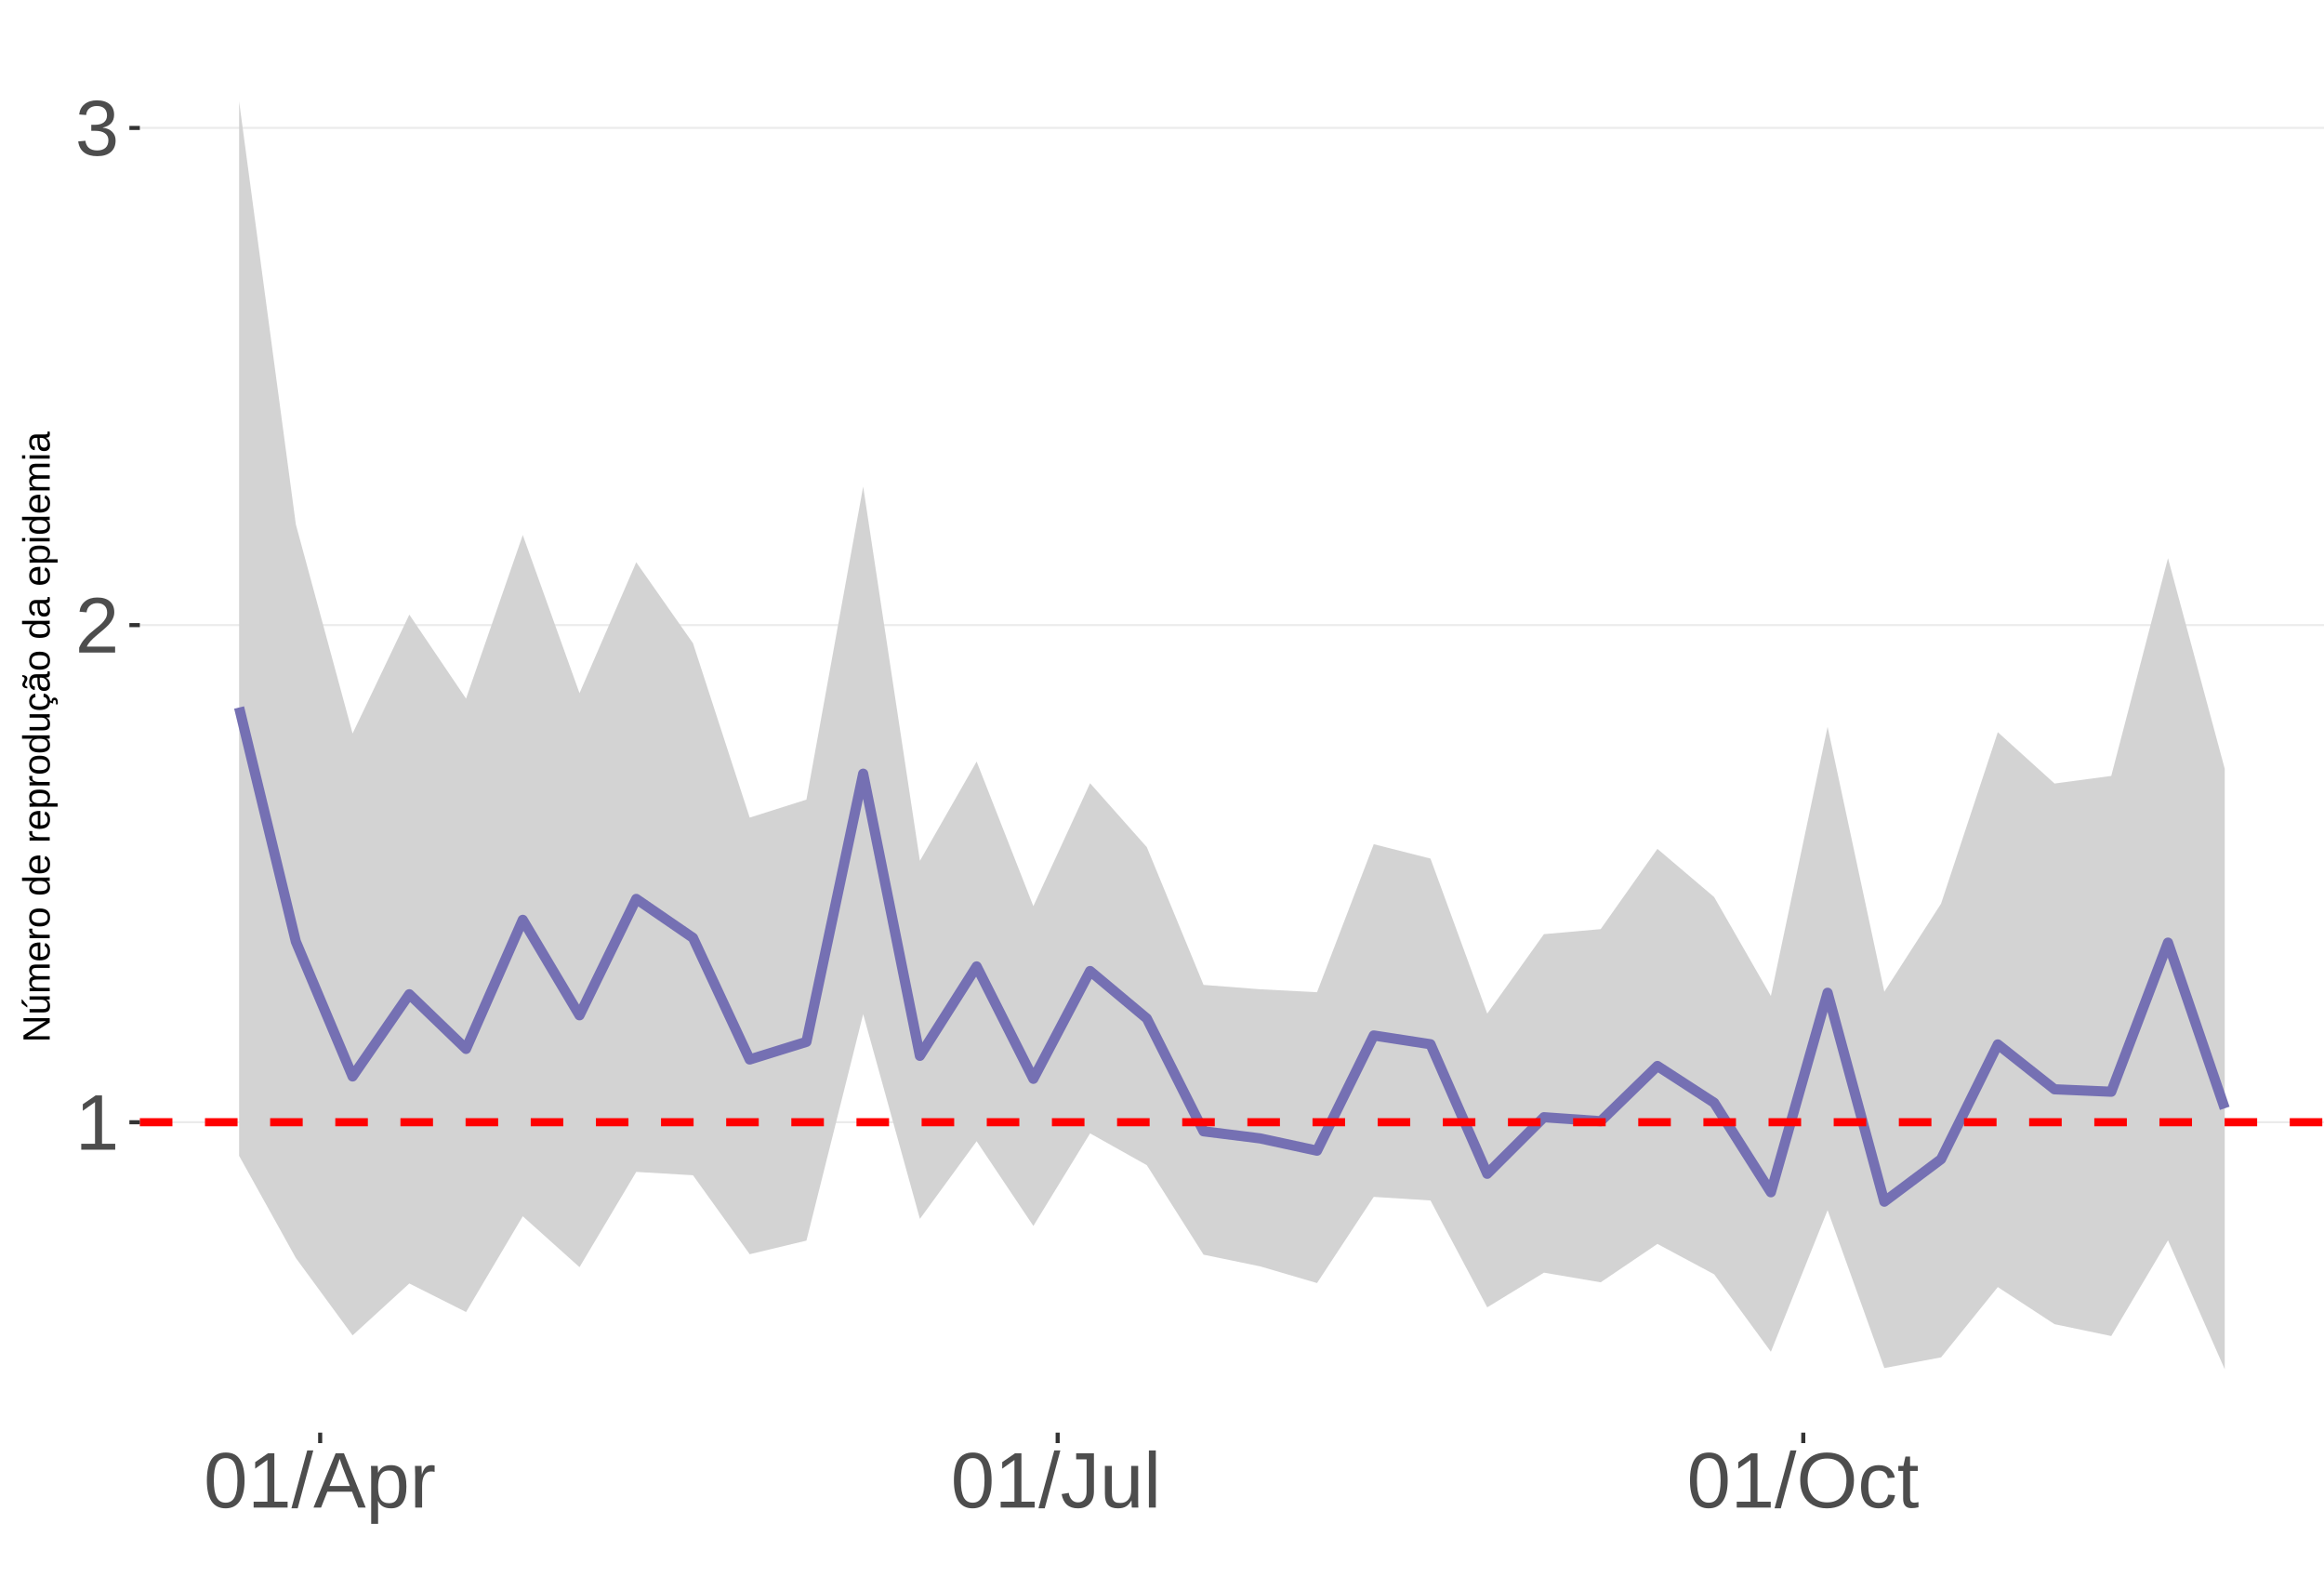
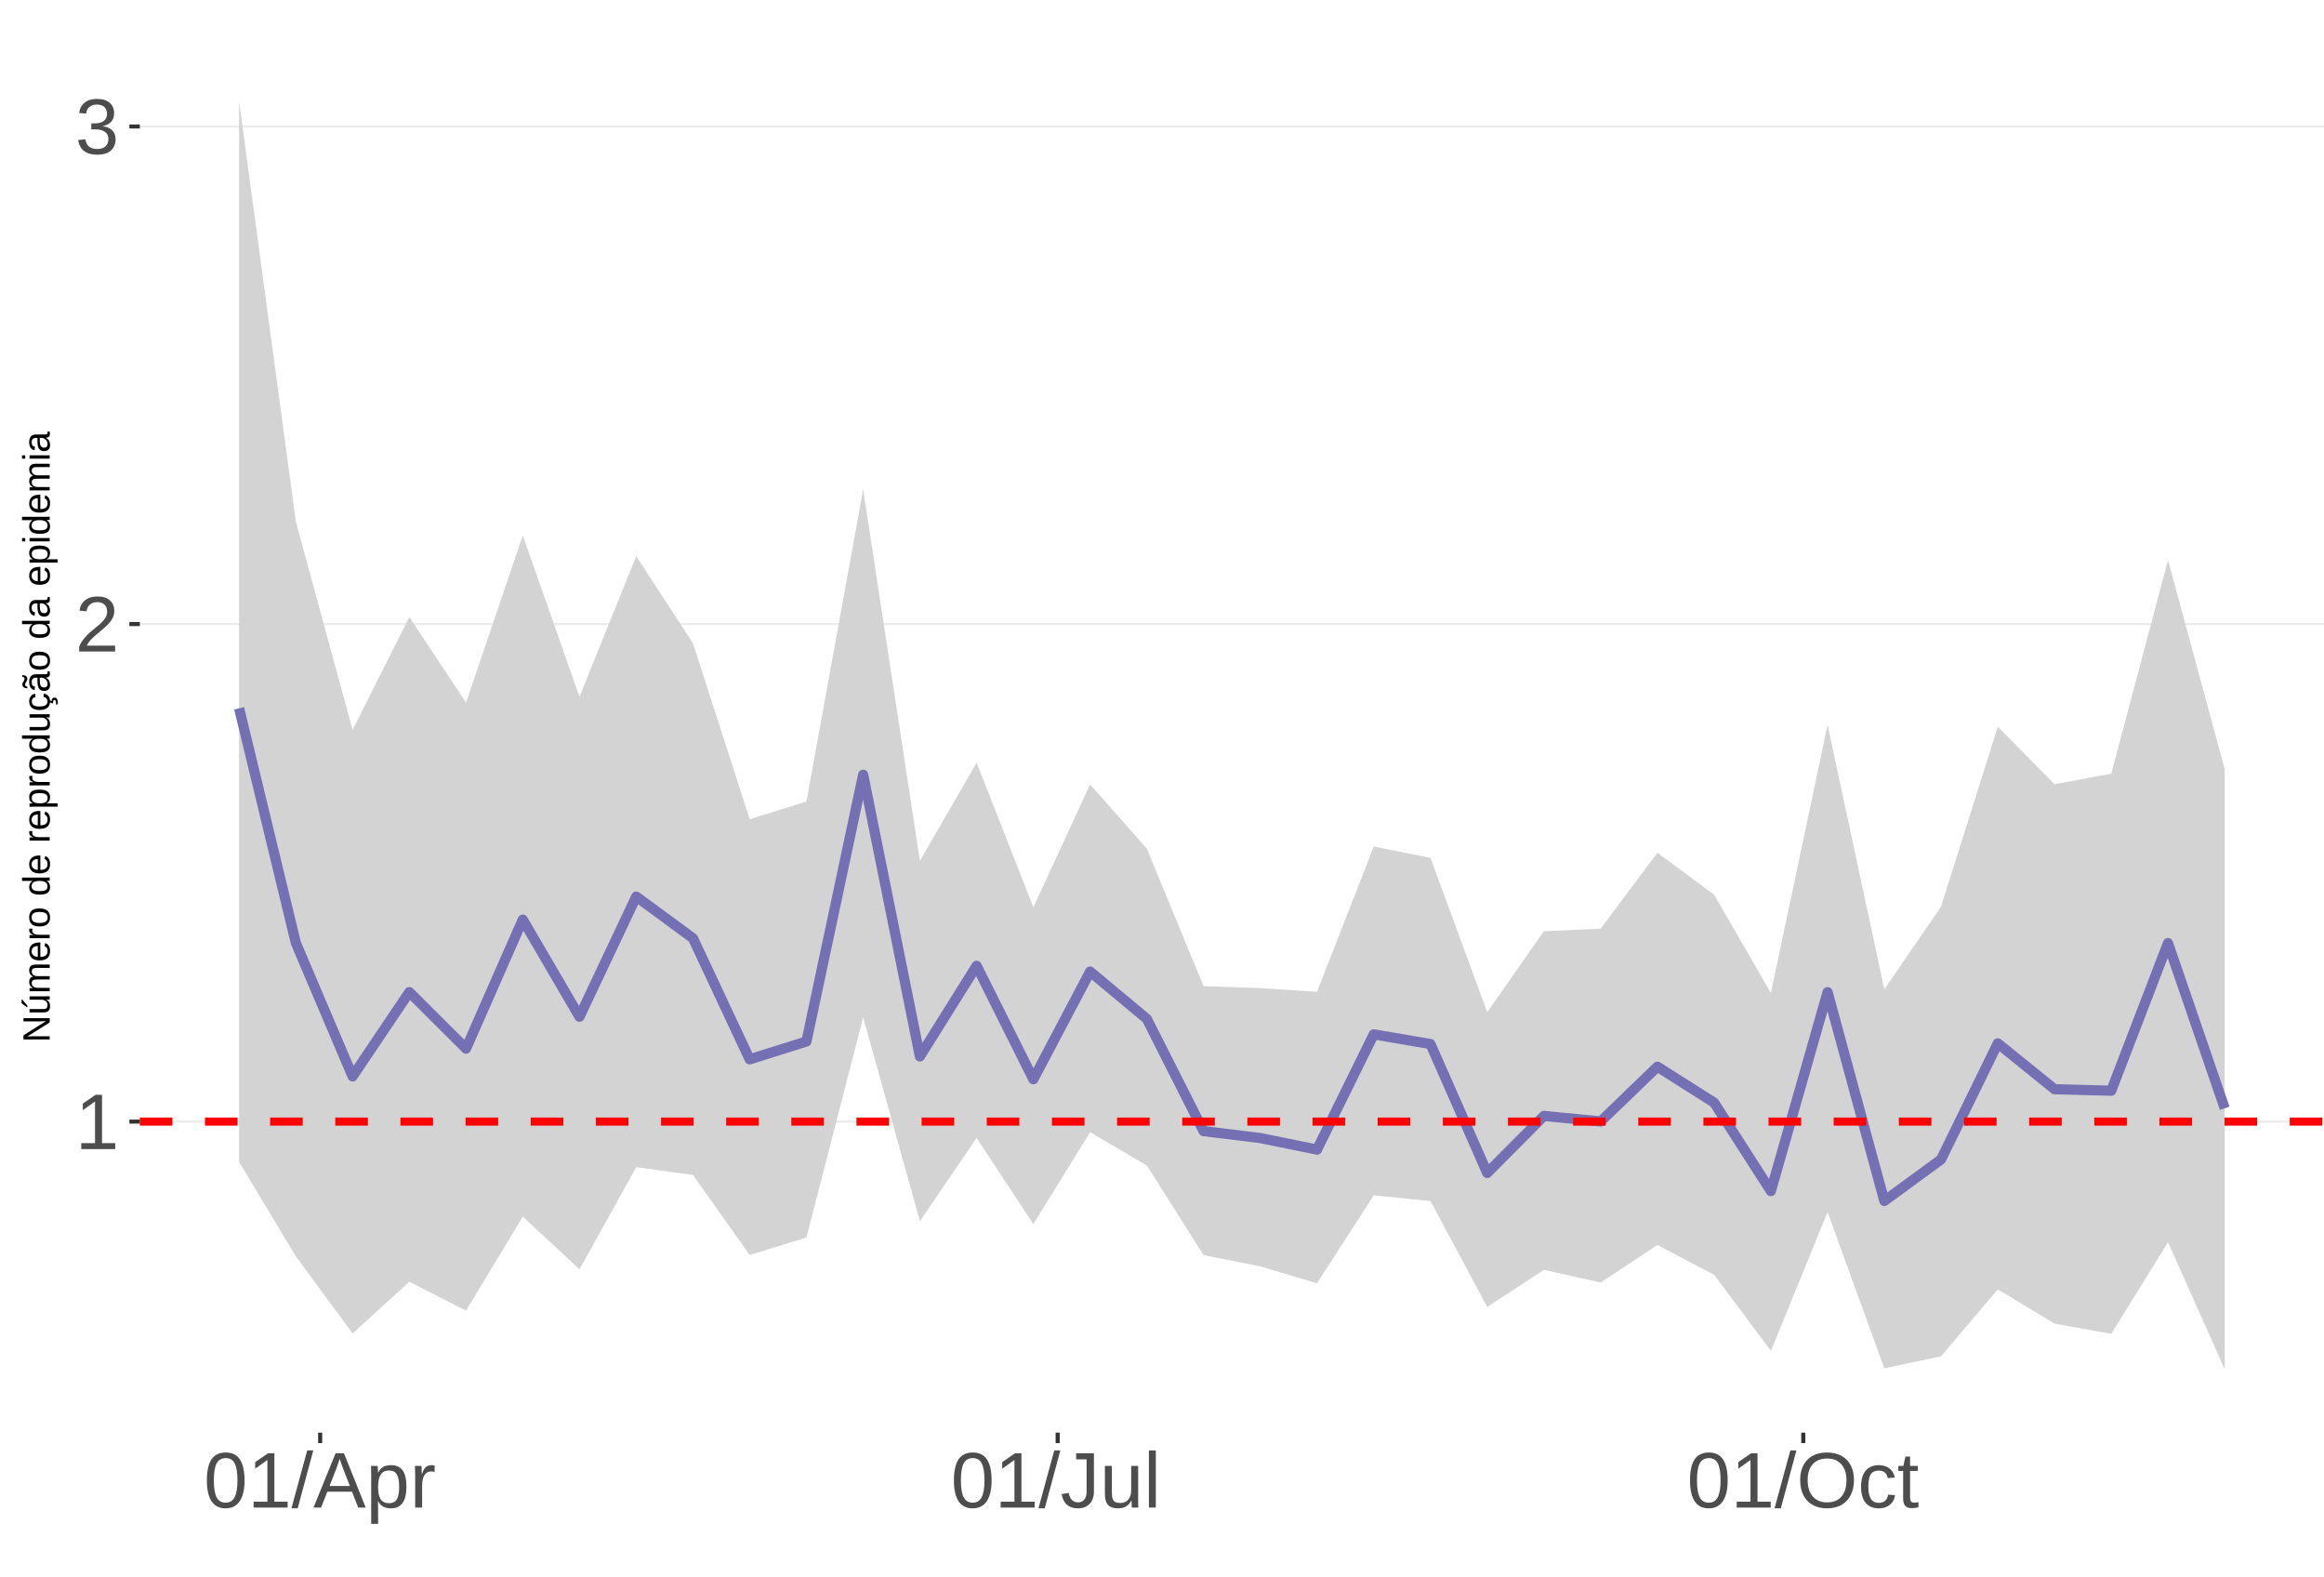
<svg xmlns="http://www.w3.org/2000/svg" xmlns:xlink="http://www.w3.org/1999/xlink" width="609pt" height="413pt" viewBox="0 0 609 413" version="1.1">
  <defs>
    <g>
      <symbol overflow="visible" id="glyph0-0">
        <path style="stroke:none;" d="M 2.062 -14.219 L 13.422 -14.219 L 13.422 0 L 2.062 0 Z M 2.828 -13.438 L 2.828 -0.766 L 12.641 -0.766 L 12.641 -13.438 Z M 2.828 -13.438 " />
      </symbol>
      <symbol overflow="visible" id="glyph0-1">
        <path style="stroke:none;" d="M 1.578 0 L 1.578 -1.547 L 5.188 -1.547 L 5.188 -12.469 L 1.984 -10.188 L 1.984 -11.906 L 5.344 -14.219 L 7.016 -14.219 L 7.016 -1.547 L 10.484 -1.547 L 10.484 0 Z M 1.578 0 " />
      </symbol>
      <symbol overflow="visible" id="glyph0-2">
        <path style="stroke:none;" d="M 1.031 0 L 1.031 -1.281 C 1.375 -2.07 1.789 -2.766 2.281 -3.359 C 2.781 -3.961 3.301 -4.508 3.844 -5 C 4.395 -5.488 4.938 -5.941 5.469 -6.359 C 6.008 -6.773 6.492 -7.191 6.922 -7.609 C 7.348 -8.023 7.691 -8.461 7.953 -8.922 C 8.223 -9.379 8.359 -9.895 8.359 -10.469 C 8.359 -11.25 8.129 -11.852 7.672 -12.281 C 7.211 -12.719 6.578 -12.938 5.766 -12.938 C 4.992 -12.938 4.359 -12.723 3.859 -12.297 C 3.359 -11.879 3.062 -11.289 2.969 -10.531 L 1.125 -10.703 C 1.258 -11.836 1.738 -12.738 2.562 -13.406 C 3.395 -14.082 4.461 -14.422 5.766 -14.422 C 7.203 -14.422 8.305 -14.082 9.078 -13.406 C 9.848 -12.727 10.234 -11.77 10.234 -10.531 C 10.234 -9.977 10.102 -9.426 9.844 -8.875 C 9.594 -8.332 9.219 -7.789 8.719 -7.25 C 8.227 -6.707 7.281 -5.863 5.875 -4.719 C 5.094 -4.082 4.473 -3.508 4.016 -3 C 3.566 -2.5 3.238 -2.016 3.031 -1.547 L 10.453 -1.547 L 10.453 0 Z M 1.031 0 " />
      </symbol>
      <symbol overflow="visible" id="glyph0-3">
        <path style="stroke:none;" d="M 10.578 -3.922 C 10.578 -2.609 10.16 -1.594 9.328 -0.875 C 8.492 -0.156 7.305 0.203 5.766 0.203 C 4.316 0.203 3.164 -0.117 2.312 -0.766 C 1.457 -1.422 0.945 -2.383 0.781 -3.656 L 2.656 -3.828 C 2.906 -2.141 3.941 -1.297 5.766 -1.297 C 6.672 -1.297 7.383 -1.52 7.906 -1.969 C 8.426 -2.426 8.688 -3.098 8.688 -3.984 C 8.688 -4.754 8.391 -5.352 7.797 -5.781 C 7.203 -6.219 6.344 -6.438 5.219 -6.438 L 4.203 -6.438 L 4.203 -8.016 L 5.188 -8.016 C 6.176 -8.016 6.945 -8.227 7.5 -8.656 C 8.051 -9.094 8.328 -9.695 8.328 -10.469 C 8.328 -11.227 8.102 -11.828 7.656 -12.266 C 7.207 -12.711 6.539 -12.938 5.656 -12.938 C 4.852 -12.938 4.203 -12.727 3.703 -12.312 C 3.211 -11.906 2.93 -11.328 2.859 -10.578 L 1.031 -10.719 C 1.164 -11.883 1.645 -12.789 2.469 -13.438 C 3.301 -14.094 4.367 -14.422 5.672 -14.422 C 7.098 -14.422 8.207 -14.086 9 -13.422 C 9.789 -12.766 10.188 -11.844 10.188 -10.656 C 10.188 -9.75 9.93 -9.008 9.422 -8.438 C 8.91 -7.875 8.176 -7.492 7.219 -7.297 L 7.219 -7.25 C 8.281 -7.133 9.102 -6.773 9.688 -6.172 C 10.281 -5.578 10.578 -4.828 10.578 -3.922 Z M 10.578 -3.922 " />
      </symbol>
      <symbol overflow="visible" id="glyph0-4">
        <path style="stroke:none;" d="M 10.688 -7.109 C 10.688 -4.734 10.266 -2.922 9.422 -1.672 C 8.586 -0.422 7.352 0.203 5.719 0.203 C 4.082 0.203 2.852 -0.414 2.031 -1.656 C 1.219 -2.906 0.812 -4.723 0.812 -7.109 C 0.812 -9.547 1.207 -11.375 2 -12.594 C 2.801 -13.812 4.062 -14.422 5.781 -14.422 C 7.457 -14.422 8.691 -13.805 9.484 -12.578 C 10.285 -11.348 10.688 -9.523 10.688 -7.109 Z M 8.828 -7.109 C 8.828 -9.16 8.586 -10.645 8.109 -11.562 C 7.641 -12.488 6.863 -12.953 5.781 -12.953 C 4.664 -12.953 3.863 -12.5 3.375 -11.594 C 2.883 -10.688 2.641 -9.191 2.641 -7.109 C 2.641 -5.086 2.883 -3.609 3.375 -2.672 C 3.875 -1.742 4.66 -1.281 5.734 -1.281 C 6.805 -1.281 7.586 -1.754 8.078 -2.703 C 8.578 -3.66 8.828 -5.129 8.828 -7.109 Z M 8.828 -7.109 " />
      </symbol>
      <symbol overflow="visible" id="glyph0-5">
        <path style="stroke:none;" d="M 0 0.203 L 4.141 -14.969 L 5.734 -14.969 L 1.641 0.203 Z M 0 0.203 " />
      </symbol>
      <symbol overflow="visible" id="glyph0-6">
        <path style="stroke:none;" d="M 11.766 0 L 10.141 -4.156 L 3.672 -4.156 L 2.031 0 L 0.047 0 L 5.844 -14.219 L 8.031 -14.219 L 13.734 0 Z M 6.906 -12.766 L 6.812 -12.469 C 6.645 -11.914 6.398 -11.203 6.078 -10.328 L 4.25 -5.656 L 9.578 -5.656 L 7.75 -10.344 C 7.562 -10.812 7.375 -11.336 7.188 -11.922 Z M 6.906 -12.766 " />
      </symbol>
      <symbol overflow="visible" id="glyph0-7">
        <path style="stroke:none;" d="M 10.625 -5.5 C 10.625 -1.695 9.285 0.203 6.609 0.203 C 4.922 0.203 3.789 -0.426 3.219 -1.688 L 3.172 -1.688 C 3.191 -1.633 3.203 -1.066 3.203 0.016 L 3.203 4.281 L 1.391 4.281 L 1.391 -8.688 C 1.391 -9.812 1.367 -10.551 1.328 -10.906 L 3.094 -10.906 C 3.094 -10.883 3.098 -10.789 3.109 -10.625 C 3.129 -10.457 3.145 -10.203 3.156 -9.859 C 3.176 -9.516 3.188 -9.281 3.188 -9.156 L 3.234 -9.156 C 3.555 -9.832 3.984 -10.328 4.516 -10.641 C 5.047 -10.953 5.742 -11.109 6.609 -11.109 C 7.953 -11.109 8.957 -10.656 9.625 -9.75 C 10.289 -8.852 10.625 -7.438 10.625 -5.5 Z M 8.719 -5.469 C 8.719 -6.988 8.508 -8.07 8.094 -8.719 C 7.688 -9.375 7.035 -9.703 6.141 -9.703 C 5.422 -9.703 4.859 -9.551 4.453 -9.25 C 4.047 -8.945 3.734 -8.473 3.516 -7.828 C 3.305 -7.191 3.203 -6.359 3.203 -5.328 C 3.203 -3.891 3.43 -2.832 3.891 -2.156 C 4.348 -1.477 5.094 -1.141 6.125 -1.141 C 7.02 -1.141 7.676 -1.469 8.094 -2.125 C 8.508 -2.789 8.719 -3.906 8.719 -5.469 Z M 8.719 -5.469 " />
      </symbol>
      <symbol overflow="visible" id="glyph0-8">
        <path style="stroke:none;" d="M 1.438 0 L 1.438 -8.375 C 1.438 -9.133 1.414 -9.977 1.375 -10.906 L 3.094 -10.906 C 3.145 -9.676 3.172 -8.938 3.172 -8.688 L 3.203 -8.688 C 3.492 -9.625 3.828 -10.258 4.203 -10.594 C 4.578 -10.938 5.109 -11.109 5.797 -11.109 C 6.035 -11.109 6.281 -11.078 6.531 -11.016 L 6.531 -9.344 C 6.289 -9.414 5.969 -9.453 5.562 -9.453 C 4.812 -9.453 4.238 -9.125 3.844 -8.469 C 3.445 -7.82 3.25 -6.895 3.25 -5.688 L 3.25 0 Z M 1.438 0 " />
      </symbol>
      <symbol overflow="visible" id="glyph0-9">
        <path style="stroke:none;" d="M 4.609 0.203 C 2.203 0.203 0.773 -1.039 0.328 -3.531 L 2.203 -3.844 C 2.328 -3.062 2.598 -2.453 3.016 -2.016 C 3.441 -1.578 3.977 -1.359 4.625 -1.359 C 5.32 -1.359 5.867 -1.598 6.266 -2.078 C 6.672 -2.555 6.875 -3.266 6.875 -4.203 L 6.875 -12.641 L 4.141 -12.641 L 4.141 -14.219 L 8.797 -14.219 L 8.797 -4.234 C 8.797 -2.859 8.422 -1.773 7.672 -0.984 C 6.93 -0.191 5.91 0.203 4.609 0.203 Z M 4.609 0.203 " />
      </symbol>
      <symbol overflow="visible" id="glyph0-10">
        <path style="stroke:none;" d="M 3.172 -10.906 L 3.172 -4 C 3.172 -3.281 3.238 -2.719 3.375 -2.312 C 3.52 -1.914 3.742 -1.629 4.047 -1.453 C 4.359 -1.285 4.816 -1.203 5.422 -1.203 C 6.297 -1.203 6.984 -1.5 7.484 -2.094 C 7.984 -2.695 8.234 -3.531 8.234 -4.594 L 8.234 -10.906 L 10.062 -10.906 L 10.062 -2.328 C 10.062 -1.055 10.078 -0.281 10.109 0 L 8.406 0 C 8.395 -0.031 8.383 -0.117 8.375 -0.266 C 8.375 -0.422 8.367 -0.594 8.359 -0.781 C 8.348 -0.969 8.336 -1.328 8.328 -1.859 L 8.297 -1.859 C 7.879 -1.109 7.395 -0.578 6.844 -0.266 C 6.289 0.047 5.609 0.203 4.797 0.203 C 3.598 0.203 2.723 -0.094 2.172 -0.688 C 1.617 -1.281 1.344 -2.266 1.344 -3.641 L 1.344 -10.906 Z M 3.172 -10.906 " />
      </symbol>
      <symbol overflow="visible" id="glyph0-11">
        <path style="stroke:none;" d="M 1.391 0 L 1.391 -14.969 L 3.203 -14.969 L 3.203 0 Z M 1.391 0 " />
      </symbol>
      <symbol overflow="visible" id="glyph0-12">
        <path style="stroke:none;" d="M 15.078 -7.172 C 15.078 -5.68 14.789 -4.379 14.219 -3.266 C 13.656 -2.148 12.844 -1.289 11.781 -0.688 C 10.719 -0.094 9.461 0.203 8.016 0.203 C 6.555 0.203 5.297 -0.094 4.234 -0.688 C 3.18 -1.281 2.375 -2.133 1.812 -3.25 C 1.258 -4.375 0.984 -5.68 0.984 -7.172 C 0.984 -9.441 1.602 -11.219 2.844 -12.5 C 4.082 -13.781 5.812 -14.422 8.031 -14.422 C 9.477 -14.422 10.734 -14.133 11.797 -13.562 C 12.859 -12.988 13.672 -12.148 14.234 -11.047 C 14.797 -9.953 15.078 -8.66 15.078 -7.172 Z M 13.109 -7.172 C 13.109 -8.941 12.664 -10.328 11.781 -11.328 C 10.895 -12.336 9.645 -12.844 8.031 -12.844 C 6.406 -12.844 5.148 -12.344 4.266 -11.344 C 3.379 -10.352 2.938 -8.961 2.938 -7.172 C 2.938 -5.391 3.383 -3.973 4.281 -2.922 C 5.176 -1.879 6.422 -1.359 8.016 -1.359 C 9.66 -1.359 10.922 -1.863 11.797 -2.875 C 12.672 -3.883 13.109 -5.316 13.109 -7.172 Z M 13.109 -7.172 " />
      </symbol>
      <symbol overflow="visible" id="glyph0-13">
        <path style="stroke:none;" d="M 2.781 -5.5 C 2.781 -4.051 3.004 -2.977 3.453 -2.281 C 3.91 -1.582 4.602 -1.234 5.531 -1.234 C 6.176 -1.234 6.711 -1.406 7.141 -1.75 C 7.578 -2.102 7.848 -2.645 7.953 -3.375 L 9.781 -3.25 C 9.645 -2.195 9.195 -1.359 8.438 -0.734 C 7.688 -0.109 6.734 0.203 5.578 0.203 C 4.047 0.203 2.879 -0.273 2.078 -1.234 C 1.273 -2.203 0.875 -3.613 0.875 -5.469 C 0.875 -7.301 1.273 -8.695 2.078 -9.656 C 2.891 -10.625 4.051 -11.109 5.562 -11.109 C 6.676 -11.109 7.598 -10.816 8.328 -10.234 C 9.066 -9.66 9.531 -8.867 9.719 -7.859 L 7.859 -7.719 C 7.766 -8.32 7.523 -8.801 7.141 -9.156 C 6.754 -9.508 6.207 -9.688 5.5 -9.688 C 4.539 -9.688 3.848 -9.367 3.422 -8.734 C 2.992 -8.098 2.781 -7.02 2.781 -5.5 Z M 2.781 -5.5 " />
      </symbol>
      <symbol overflow="visible" id="glyph0-14">
        <path style="stroke:none;" d="M 5.594 -0.078 C 4.988 0.078 4.375 0.156 3.75 0.156 C 2.301 0.156 1.578 -0.664 1.578 -2.312 L 1.578 -9.594 L 0.312 -9.594 L 0.312 -10.906 L 1.641 -10.906 L 2.172 -13.359 L 3.391 -13.359 L 3.391 -10.906 L 5.406 -10.906 L 5.406 -9.594 L 3.391 -9.594 L 3.391 -2.703 C 3.391 -2.18 3.473 -1.812 3.641 -1.594 C 3.816 -1.383 4.113 -1.281 4.531 -1.281 C 4.781 -1.281 5.133 -1.328 5.594 -1.422 Z M 5.594 -0.078 " />
      </symbol>
      <symbol overflow="visible" id="glyph1-0">
        <path style="stroke:none;" d="M -6.875 -1 L -6.875 -6.5 L 0 -6.5 L 0 -1 Z M -6.516 -1.375 L -0.375 -1.375 L -0.375 -6.125 L -6.516 -6.125 Z M -6.516 -1.375 " />
      </symbol>
      <symbol overflow="visible" id="glyph1-1">
        <path style="stroke:none;" d="M 0 -5.281 L -5.859 -1.609 L -5.391 -1.625 L -4.578 -1.656 L 0 -1.656 L 0 -0.828 L -6.875 -0.828 L -6.875 -1.906 L -0.984 -5.625 C -1.617 -5.582 -2.082 -5.562 -2.375 -5.562 L -6.875 -5.562 L -6.875 -6.406 L 0 -6.406 Z M 0 -5.281 " />
      </symbol>
      <symbol overflow="visible" id="glyph1-2">
        <path style="stroke:none;" d="M -5.281 -1.562 L -1.938 -1.562 C -1.582 -1.562 -1.305 -1.594 -1.109 -1.656 C -0.922 -1.727 -0.785 -1.836 -0.703 -1.984 C -0.617 -2.141 -0.578 -2.363 -0.578 -2.656 C -0.578 -3.07 -0.723 -3.398 -1.016 -3.641 C -1.305 -3.891 -1.707 -4.016 -2.219 -4.016 L -5.281 -4.016 L -5.281 -4.906 L -1.125 -4.906 C -0.508 -4.906 -0.133 -4.91 0 -4.922 L 0 -4.094 C -0.02 -4.094 -0.062 -4.086 -0.125 -4.078 C -0.195 -4.078 -0.281 -4.07 -0.375 -4.062 C -0.469 -4.062 -0.645 -4.062 -0.906 -4.062 L -0.906 -4.047 C -0.539 -3.848 -0.281 -3.613 -0.125 -3.344 C 0.02 -3.082 0.094 -2.754 0.094 -2.359 C 0.094 -1.773 -0.047 -1.348 -0.328 -1.078 C -0.617 -0.816 -1.098 -0.688 -1.766 -0.688 L -5.281 -0.688 Z M -5.859 -2.031 L -5.969 -2.031 L -7.359 -3.078 L -7.359 -4.094 L -7.219 -4.094 L -5.859 -2.484 Z M -5.859 -2.031 " />
      </symbol>
      <symbol overflow="visible" id="glyph1-3">
        <path style="stroke:none;" d="M 0 -3.75 L -3.344 -3.75 C -3.852 -3.75 -4.207 -3.676 -4.406 -3.531 C -4.602 -3.395 -4.703 -3.145 -4.703 -2.781 C -4.703 -2.406 -4.555 -2.109 -4.266 -1.891 C -3.984 -1.672 -3.582 -1.562 -3.062 -1.562 L 0 -1.562 L 0 -0.688 L -4.156 -0.688 C -4.77 -0.688 -5.145 -0.68 -5.281 -0.672 L -5.281 -1.5 C -5.27 -1.5 -5.227 -1.5 -5.156 -1.5 C -5.082 -1.508 -5 -1.516 -4.906 -1.516 C -4.812 -1.523 -4.633 -1.531 -4.375 -1.531 L -4.375 -1.547 C -4.75 -1.734 -5.008 -1.945 -5.156 -2.188 C -5.301 -2.438 -5.375 -2.738 -5.375 -3.094 C -5.375 -3.488 -5.297 -3.801 -5.141 -4.031 C -4.984 -4.27 -4.727 -4.438 -4.375 -4.531 L -4.375 -4.547 C -4.727 -4.723 -4.984 -4.941 -5.141 -5.203 C -5.297 -5.461 -5.375 -5.773 -5.375 -6.141 C -5.375 -6.672 -5.227 -7.055 -4.938 -7.297 C -4.656 -7.547 -4.18 -7.672 -3.516 -7.672 L 0 -7.672 L 0 -6.797 L -3.344 -6.797 C -3.852 -6.797 -4.207 -6.723 -4.406 -6.578 C -4.602 -6.441 -4.703 -6.191 -4.703 -5.828 C -4.703 -5.453 -4.555 -5.156 -4.266 -4.938 C -3.984 -4.727 -3.582 -4.625 -3.062 -4.625 L 0 -4.625 Z M 0 -3.75 " />
      </symbol>
      <symbol overflow="visible" id="glyph1-4">
        <path style="stroke:none;" d="M -2.453 -1.344 C -1.848 -1.344 -1.379 -1.469 -1.047 -1.719 C -0.723 -1.969 -0.562 -2.336 -0.562 -2.828 C -0.562 -3.203 -0.633 -3.504 -0.781 -3.734 C -0.938 -3.961 -1.133 -4.117 -1.375 -4.203 L -1.156 -4.969 C -0.32 -4.656 0.094 -3.941 0.094 -2.828 C 0.094 -2.047 -0.133 -1.445 -0.594 -1.031 C -1.062 -0.625 -1.754 -0.422 -2.672 -0.422 C -3.547 -0.422 -4.211 -0.625 -4.672 -1.031 C -5.141 -1.445 -5.375 -2.031 -5.375 -2.781 C -5.375 -4.344 -4.441 -5.125 -2.578 -5.125 L -2.453 -5.125 Z M -3.125 -4.203 C -3.688 -4.16 -4.094 -4.02 -4.344 -3.781 C -4.602 -3.551 -4.734 -3.219 -4.734 -2.781 C -4.734 -2.352 -4.586 -2.016 -4.297 -1.766 C -4.016 -1.516 -3.625 -1.379 -3.125 -1.359 Z M -3.125 -4.203 " />
      </symbol>
      <symbol overflow="visible" id="glyph1-5">
        <path style="stroke:none;" d="M 0 -0.688 L -4.047 -0.688 C -4.422 -0.688 -4.832 -0.68 -5.281 -0.672 L -5.281 -1.5 C -4.688 -1.52 -4.328 -1.531 -4.203 -1.531 L -4.203 -1.547 C -4.66 -1.691 -4.969 -1.852 -5.125 -2.031 C -5.289 -2.219 -5.375 -2.477 -5.375 -2.812 C -5.375 -2.926 -5.359 -3.047 -5.328 -3.172 L -4.531 -3.172 C -4.562 -3.047 -4.578 -2.891 -4.578 -2.703 C -4.578 -2.336 -4.422 -2.055 -4.109 -1.859 C -3.797 -1.672 -3.344 -1.578 -2.75 -1.578 L 0 -1.578 Z M 0 -0.688 " />
      </symbol>
      <symbol overflow="visible" id="glyph1-6">
        <path style="stroke:none;" d="M -2.641 -5.141 C -1.723 -5.141 -1.035 -4.938 -0.578 -4.531 C -0.129 -4.125 0.094 -3.535 0.094 -2.766 C 0.094 -1.992 -0.141 -1.41 -0.609 -1.016 C -1.078 -0.617 -1.754 -0.422 -2.641 -0.422 C -4.461 -0.422 -5.375 -1.207 -5.375 -2.781 C -5.375 -3.594 -5.148 -4.188 -4.703 -4.562 C -4.266 -4.945 -3.578 -5.141 -2.641 -5.141 Z M -2.641 -4.219 C -3.367 -4.219 -3.898 -4.109 -4.234 -3.891 C -4.566 -3.672 -4.734 -3.305 -4.734 -2.797 C -4.734 -2.285 -4.562 -1.914 -4.219 -1.688 C -3.883 -1.457 -3.359 -1.344 -2.641 -1.344 C -1.953 -1.344 -1.43 -1.453 -1.078 -1.672 C -0.723 -1.898 -0.547 -2.258 -0.547 -2.75 C -0.547 -3.281 -0.711 -3.656 -1.047 -3.875 C -1.391 -4.102 -1.922 -4.219 -2.641 -4.219 Z M -2.641 -4.219 " />
      </symbol>
      <symbol overflow="visible" id="glyph1-7">
        <path style="stroke:none;" d="" />
      </symbol>
      <symbol overflow="visible" id="glyph1-8">
        <path style="stroke:none;" d="M -0.844 -4.016 C -0.508 -3.848 -0.27 -3.629 -0.125 -3.359 C 0.02 -3.086 0.094 -2.754 0.094 -2.359 C 0.094 -1.691 -0.129 -1.203 -0.578 -0.891 C -1.023 -0.578 -1.707 -0.422 -2.625 -0.422 C -4.457 -0.422 -5.375 -1.066 -5.375 -2.359 C -5.375 -2.766 -5.301 -3.098 -5.156 -3.359 C -5.008 -3.629 -4.781 -3.848 -4.469 -4.016 L -7.25 -4.016 L -7.25 -4.891 L -1.094 -4.891 C -0.539 -4.891 -0.176 -4.898 0 -4.922 L 0 -4.078 C -0.051 -4.066 -0.172 -4.055 -0.359 -4.047 C -0.547 -4.035 -0.707 -4.031 -0.844 -4.031 Z M -2.641 -1.344 C -1.898 -1.344 -1.367 -1.438 -1.047 -1.625 C -0.734 -1.82 -0.578 -2.145 -0.578 -2.594 C -0.578 -3.082 -0.75 -3.441 -1.094 -3.672 C -1.438 -3.898 -1.973 -4.016 -2.703 -4.016 C -3.398 -4.016 -3.91 -3.898 -4.234 -3.672 C -4.566 -3.441 -4.734 -3.082 -4.734 -2.594 C -4.734 -2.156 -4.566 -1.836 -4.234 -1.641 C -3.91 -1.441 -3.379 -1.344 -2.641 -1.344 Z M -2.641 -1.344 " />
      </symbol>
      <symbol overflow="visible" id="glyph1-9">
        <path style="stroke:none;" d="M -2.672 -5.141 C -0.828 -5.141 0.094 -4.492 0.094 -3.203 C 0.094 -2.391 -0.211 -1.844 -0.828 -1.562 L -0.828 -1.531 C -0.797 -1.539 -0.516 -1.547 0.016 -1.547 L 2.078 -1.547 L 2.078 -0.672 L -4.203 -0.672 C -4.742 -0.672 -5.102 -0.66 -5.281 -0.641 L -5.281 -1.5 C -5.27 -1.5 -5.223 -1.5 -5.141 -1.5 C -5.066 -1.508 -4.945 -1.52 -4.781 -1.531 C -4.613 -1.539 -4.5 -1.547 -4.438 -1.547 L -4.438 -1.562 C -4.758 -1.719 -4.992 -1.922 -5.141 -2.172 C -5.297 -2.43 -5.375 -2.773 -5.375 -3.203 C -5.375 -3.848 -5.156 -4.332 -4.719 -4.656 C -4.281 -4.977 -3.598 -5.141 -2.672 -5.141 Z M -2.641 -4.219 C -3.379 -4.219 -3.906 -4.117 -4.219 -3.922 C -4.539 -3.723 -4.703 -3.406 -4.703 -2.969 C -4.703 -2.625 -4.629 -2.352 -4.484 -2.156 C -4.336 -1.957 -4.109 -1.805 -3.797 -1.703 C -3.484 -1.598 -3.078 -1.547 -2.578 -1.547 C -1.879 -1.547 -1.363 -1.656 -1.031 -1.875 C -0.707 -2.102 -0.547 -2.469 -0.547 -2.969 C -0.547 -3.406 -0.707 -3.723 -1.031 -3.922 C -1.352 -4.117 -1.891 -4.219 -2.641 -4.219 Z M -2.641 -4.219 " />
      </symbol>
      <symbol overflow="visible" id="glyph1-10">
        <path style="stroke:none;" d="M -5.281 -1.531 L -1.938 -1.531 C -1.582 -1.531 -1.305 -1.562 -1.109 -1.625 C -0.922 -1.695 -0.785 -1.805 -0.703 -1.953 C -0.617 -2.109 -0.578 -2.332 -0.578 -2.625 C -0.578 -3.039 -0.723 -3.367 -1.016 -3.609 C -1.305 -3.859 -1.707 -3.984 -2.219 -3.984 L -5.281 -3.984 L -5.281 -4.875 L -1.125 -4.875 C -0.508 -4.875 -0.133 -4.879 0 -4.891 L 0 -4.062 C -0.02 -4.062 -0.062 -4.055 -0.125 -4.047 C -0.195 -4.047 -0.281 -4.039 -0.375 -4.031 C -0.469 -4.031 -0.645 -4.031 -0.906 -4.031 L -0.906 -4.016 C -0.539 -3.816 -0.281 -3.582 -0.125 -3.312 C 0.02 -3.051 0.094 -2.723 0.094 -2.328 C 0.094 -1.742 -0.047 -1.316 -0.328 -1.047 C -0.617 -0.785 -1.098 -0.656 -1.766 -0.656 L -5.281 -0.656 Z M -5.281 -1.531 " />
      </symbol>
      <symbol overflow="visible" id="glyph1-11">
        <path style="stroke:none;" d="M -2.672 -1.344 C -1.961 -1.344 -1.438 -1.453 -1.094 -1.672 C -0.758 -1.891 -0.594 -2.223 -0.594 -2.672 C -0.594 -2.984 -0.676 -3.242 -0.844 -3.453 C -1.02 -3.672 -1.281 -3.801 -1.625 -3.844 L -1.578 -4.734 C -1.066 -4.672 -0.66 -4.457 -0.359 -4.094 C -0.055 -3.727 0.094 -3.266 0.094 -2.703 C 0.094 -1.961 -0.133 -1.395 -0.594 -1 C -1.062 -0.613 -1.742 -0.422 -2.641 -0.422 C -3.535 -0.422 -4.211 -0.613 -4.672 -1 C -5.141 -1.395 -5.375 -1.957 -5.375 -2.688 C -5.375 -3.227 -5.234 -3.676 -4.953 -4.031 C -4.68 -4.395 -4.297 -4.617 -3.797 -4.703 L -3.734 -3.797 C -4.023 -3.754 -4.254 -3.641 -4.422 -3.453 C -4.598 -3.266 -4.688 -3.004 -4.688 -2.672 C -4.688 -2.203 -4.531 -1.863 -4.219 -1.656 C -3.914 -1.445 -3.398 -1.344 -2.672 -1.344 Z M 1.234 -3.672 C 1.828 -3.672 2.125 -3.223 2.125 -2.328 C 2.125 -2.148 2.113 -2.004 2.094 -1.891 L 1.625 -1.891 C 1.645 -2.055 1.656 -2.195 1.656 -2.312 C 1.656 -2.789 1.52 -3.031 1.25 -3.031 C 1 -3.031 0.875 -2.812 0.875 -2.375 C 0.875 -2.238 0.879 -2.148 0.891 -2.109 L 0 -2.422 L 0 -2.938 L 0.484 -2.75 C 0.492 -3.062 0.566 -3.289 0.703 -3.438 C 0.836 -3.594 1.016 -3.672 1.234 -3.672 Z M 1.234 -3.672 " />
      </symbol>
      <symbol overflow="visible" id="glyph1-12">
        <path style="stroke:none;" d="M 0.094 -2.016 C 0.094 -1.484 -0.047 -1.082 -0.328 -0.812 C -0.609 -0.551 -0.988 -0.422 -1.469 -0.422 C -2.02 -0.422 -2.441 -0.598 -2.734 -0.953 C -3.023 -1.316 -3.18 -1.898 -3.203 -2.703 L -3.219 -3.891 L -3.516 -3.891 C -3.941 -3.891 -4.25 -3.797 -4.438 -3.609 C -4.625 -3.43 -4.719 -3.148 -4.719 -2.766 C -4.719 -2.367 -4.648 -2.078 -4.516 -1.891 C -4.379 -1.711 -4.164 -1.609 -3.875 -1.578 L -3.953 -0.656 C -4.898 -0.812 -5.375 -1.52 -5.375 -2.781 C -5.375 -3.445 -5.223 -3.945 -4.922 -4.281 C -4.617 -4.613 -4.18 -4.781 -3.609 -4.781 L -1.328 -4.781 C -1.066 -4.781 -0.867 -4.812 -0.734 -4.875 C -0.609 -4.945 -0.547 -5.082 -0.547 -5.281 C -0.547 -5.363 -0.555 -5.457 -0.578 -5.562 L -0.031 -5.562 C 0.02 -5.344 0.047 -5.117 0.047 -4.891 C 0.047 -4.555 -0.035 -4.316 -0.203 -4.172 C -0.379 -4.023 -0.648 -3.941 -1.016 -3.922 L -1.016 -3.891 C -0.609 -3.672 -0.32 -3.41 -0.156 -3.109 C 0.008 -2.805 0.094 -2.441 0.094 -2.016 Z M -0.562 -2.219 C -0.562 -2.539 -0.633 -2.828 -0.781 -3.078 C -0.926 -3.328 -1.125 -3.523 -1.375 -3.672 C -1.633 -3.816 -1.898 -3.891 -2.172 -3.891 L -2.609 -3.891 L -2.594 -2.938 C -2.582 -2.52 -2.535 -2.203 -2.453 -1.984 C -2.379 -1.773 -2.258 -1.613 -2.094 -1.5 C -1.938 -1.383 -1.723 -1.328 -1.453 -1.328 C -1.172 -1.328 -0.953 -1.406 -0.797 -1.562 C -0.641 -1.719 -0.562 -1.938 -0.562 -2.219 Z M -5.859 -3.609 C -5.859 -3.473 -5.891 -3.332 -5.953 -3.188 C -6.016 -3.051 -6.082 -2.922 -6.156 -2.797 C -6.227 -2.672 -6.297 -2.551 -6.359 -2.438 C -6.422 -2.32 -6.453 -2.211 -6.453 -2.109 C -6.453 -1.93 -6.398 -1.797 -6.297 -1.703 C -6.191 -1.617 -6.047 -1.562 -5.859 -1.531 L -5.859 -1.094 C -6.191 -1.125 -6.441 -1.176 -6.609 -1.25 C -6.785 -1.332 -6.922 -1.441 -7.016 -1.578 C -7.117 -1.711 -7.172 -1.879 -7.172 -2.078 C -7.172 -2.223 -7.141 -2.363 -7.078 -2.5 C -7.023 -2.633 -6.957 -2.766 -6.875 -2.891 C -6.801 -3.023 -6.734 -3.145 -6.672 -3.25 C -6.617 -3.363 -6.594 -3.473 -6.594 -3.578 C -6.594 -3.898 -6.785 -4.086 -7.172 -4.141 L -7.172 -4.594 C -6.691 -4.539 -6.352 -4.43 -6.156 -4.266 C -5.957 -4.098 -5.859 -3.879 -5.859 -3.609 Z M -5.859 -3.609 " />
      </symbol>
      <symbol overflow="visible" id="glyph1-13">
        <path style="stroke:none;" d="M 0.094 -2.016 C 0.094 -1.484 -0.047 -1.082 -0.328 -0.812 C -0.609 -0.551 -0.988 -0.422 -1.469 -0.422 C -2.02 -0.422 -2.441 -0.598 -2.734 -0.953 C -3.023 -1.316 -3.18 -1.898 -3.203 -2.703 L -3.219 -3.891 L -3.516 -3.891 C -3.941 -3.891 -4.25 -3.797 -4.438 -3.609 C -4.625 -3.43 -4.719 -3.148 -4.719 -2.766 C -4.719 -2.367 -4.648 -2.078 -4.516 -1.891 C -4.379 -1.711 -4.164 -1.609 -3.875 -1.578 L -3.953 -0.656 C -4.898 -0.812 -5.375 -1.52 -5.375 -2.781 C -5.375 -3.445 -5.223 -3.945 -4.922 -4.281 C -4.617 -4.613 -4.18 -4.781 -3.609 -4.781 L -1.328 -4.781 C -1.066 -4.781 -0.867 -4.812 -0.734 -4.875 C -0.609 -4.945 -0.547 -5.082 -0.547 -5.281 C -0.547 -5.363 -0.555 -5.457 -0.578 -5.562 L -0.031 -5.562 C 0.02 -5.344 0.047 -5.117 0.047 -4.891 C 0.047 -4.555 -0.035 -4.316 -0.203 -4.172 C -0.379 -4.023 -0.648 -3.941 -1.016 -3.922 L -1.016 -3.891 C -0.609 -3.672 -0.32 -3.41 -0.156 -3.109 C 0.008 -2.805 0.094 -2.441 0.094 -2.016 Z M -0.562 -2.219 C -0.562 -2.539 -0.633 -2.828 -0.781 -3.078 C -0.926 -3.328 -1.125 -3.523 -1.375 -3.672 C -1.633 -3.816 -1.898 -3.891 -2.172 -3.891 L -2.609 -3.891 L -2.594 -2.938 C -2.582 -2.52 -2.535 -2.203 -2.453 -1.984 C -2.379 -1.773 -2.258 -1.613 -2.094 -1.5 C -1.938 -1.383 -1.723 -1.328 -1.453 -1.328 C -1.172 -1.328 -0.953 -1.406 -0.797 -1.562 C -0.641 -1.719 -0.562 -1.938 -0.562 -2.219 Z M -0.562 -2.219 " />
      </symbol>
      <symbol overflow="visible" id="glyph1-14">
        <path style="stroke:none;" d="M -6.406 -0.672 L -7.25 -0.672 L -7.25 -1.547 L -6.406 -1.547 Z M 0 -0.672 L -5.281 -0.672 L -5.281 -1.547 L 0 -1.547 Z M 0 -0.672 " />
      </symbol>
    </g>
    <clipPath id="clip1">
      <path d="M 36.645 9.961 L 609 9.961 L 609 375.328 L 36.645 375.328 Z M 36.645 9.961 " />
    </clipPath>
    <clipPath id="clip2">
      <path d="M 36.645 293 L 609 293 L 609 295 L 36.645 295 Z M 36.645 293 " />
    </clipPath>
    <clipPath id="clip3">
-       <path d="M 36.645 163 L 609 163 L 609 165 L 36.645 165 Z M 36.645 163 " />
+       <path d="M 36.645 163 L 609 163 L 609 164 L 36.645 164 Z M 36.645 163 " />
    </clipPath>
    <clipPath id="clip4">
-       <path d="M 36.645 33 L 609 33 L 609 34 L 36.645 34 Z M 36.645 33 " />
+       <path d="M 36.645 32 L 609 32 L 609 34 L 36.645 34 Z M 36.645 32 " />
    </clipPath>
    <clipPath id="clip5">
-       <path d="M 36.645 292 L 609 292 L 609 296 L 36.645 296 Z M 36.645 292 " />
+       <path d="M 36.645 292 L 609 292 L 609 295 L 36.645 295 Z M 36.645 292 " />
    </clipPath>
  </defs>
  <g id="surface177">
    <rect x="0" y="0" width="609" height="413" style="fill:rgb(100%,100%,100%);fill-opacity:1;stroke:none;" />
    <rect x="0" y="0" width="609" height="413" style="fill:rgb(100%,100%,100%);fill-opacity:1;stroke:none;" />
    <path style="fill:none;stroke-width:1.067;stroke-linecap:round;stroke-linejoin:round;stroke:rgb(100%,100%,100%);stroke-opacity:1;stroke-miterlimit:10;" d="M 0 413 L 609 413 L 609 0 L 0 0 Z M 0 413 " />
    <g clip-path="url(#clip1)" clip-rule="nonzero">
      <path style=" stroke:none;fill-rule:nonzero;fill:rgb(100%,100%,100%);fill-opacity:1;" d="M 36.645 375.328 L 609 375.328 L 609 9.961 L 36.645 9.961 Z M 36.645 375.328 " />
    </g>
    <g clip-path="url(#clip2)" clip-rule="nonzero">
-       <path style="fill:none;stroke-width:0.533;stroke-linecap:butt;stroke-linejoin:round;stroke:rgb(92.157%,92.157%,92.157%);stroke-opacity:1;stroke-miterlimit:10;" d="M 36.645 294.004 L 609 294.004 " />
+       <path style="fill:none;stroke-width:0.533;stroke-linecap:butt;stroke-linejoin:round;stroke:rgb(92.157%,92.157%,92.157%);stroke-opacity:1;stroke-miterlimit:10;" d="M 36.645 293.84 L 609 293.84 " />
    </g>
    <g clip-path="url(#clip3)" clip-rule="nonzero">
-       <path style="fill:none;stroke-width:0.533;stroke-linecap:butt;stroke-linejoin:round;stroke:rgb(92.157%,92.157%,92.157%);stroke-opacity:1;stroke-miterlimit:10;" d="M 36.645 163.758 L 609 163.758 " />
+       <path style="fill:none;stroke-width:0.533;stroke-linecap:butt;stroke-linejoin:round;stroke:rgb(92.157%,92.157%,92.157%);stroke-opacity:1;stroke-miterlimit:10;" d="M 36.645 163.488 L 609 163.488 " />
    </g>
    <g clip-path="url(#clip4)" clip-rule="nonzero">
-       <path style="fill:none;stroke-width:0.533;stroke-linecap:butt;stroke-linejoin:round;stroke:rgb(92.157%,92.157%,92.157%);stroke-opacity:1;stroke-miterlimit:10;" d="M 36.645 33.516 L 609 33.516 " />
-     </g>
-     <path style=" stroke:none;fill-rule:nonzero;fill:rgb(82.745%,82.745%,82.745%);fill-opacity:1;" d="M 62.66 26.57 L 77.527 137.395 L 92.395 192.168 L 107.262 161.027 L 122.125 183.027 L 136.992 140.168 L 151.859 181.594 L 166.727 147.305 L 181.594 168.508 L 196.457 214.195 L 211.324 209.48 L 226.191 127.461 L 241.059 225.527 L 255.926 199.508 L 270.789 237.391 L 285.656 205.195 L 300.523 221.938 L 315.391 258.023 L 330.254 259.176 L 345.121 259.941 L 359.988 221.164 L 374.855 224.934 L 389.723 265.539 L 404.586 244.73 L 419.453 243.414 L 434.32 222.383 L 449.188 235.012 L 464.055 260.93 L 478.918 190.41 L 493.785 259.812 L 508.652 236.734 L 523.52 191.812 L 538.387 205.27 L 553.25 203.277 L 568.117 146.23 L 582.984 201.391 L 582.984 358.723 L 568.117 324.941 L 553.25 350.02 L 538.387 346.914 L 523.52 337.191 L 508.652 355.605 L 493.785 358.402 L 478.918 317.039 L 464.055 354.145 L 449.188 333.844 L 434.32 325.887 L 419.453 335.945 L 404.586 333.414 L 389.723 342.5 L 374.855 314.504 L 359.988 313.559 L 345.121 336.137 L 330.254 331.773 L 315.391 328.703 L 300.523 305.258 L 285.656 296.922 L 270.789 321.18 L 255.926 298.984 L 241.059 319.32 L 226.191 265.68 L 211.324 325.02 L 196.457 328.582 L 181.594 307.895 L 166.727 307.016 L 151.859 331.973 L 136.992 318.637 L 122.125 343.727 L 107.262 336.246 L 92.395 349.848 L 77.527 329.574 L 62.66 302.812 Z M 62.66 26.57 " />
-     <path style="fill:none;stroke-width:2.667;stroke-linecap:butt;stroke-linejoin:round;stroke:rgb(45.882%,43.922%,70.196%);stroke-opacity:1;stroke-miterlimit:10;" d="M 62.66 185.352 L 77.527 246.684 L 92.395 282.008 L 107.262 260.477 L 122.125 274.793 L 136.992 240.984 L 151.859 265.988 L 166.727 235.5 L 181.594 245.699 L 196.457 277.57 L 211.324 272.945 L 226.191 202.695 L 241.059 276.609 L 255.926 253.184 L 270.789 282.625 L 285.656 254.391 L 300.523 266.832 L 315.391 296.383 L 330.254 298.246 L 345.121 301.457 L 359.988 271.277 L 374.855 273.57 L 389.723 307.512 L 404.586 292.691 L 419.453 293.734 L 434.32 279.266 L 449.188 288.898 L 464.055 312.352 L 478.918 260.09 L 493.785 314.816 L 508.652 303.688 L 523.52 273.617 L 538.387 285.375 L 553.25 286.012 L 568.117 246.953 L 582.984 290.359 " />
+       <path style="fill:none;stroke-width:0.533;stroke-linecap:butt;stroke-linejoin:round;stroke:rgb(92.157%,92.157%,92.157%);stroke-opacity:1;stroke-miterlimit:10;" d="M 36.645 33.137 L 609 33.137 " />
+     </g>
+     <path style=" stroke:none;fill-rule:nonzero;fill:rgb(82.745%,82.745%,82.745%);fill-opacity:1;" d="M 62.66 26.57 L 77.527 136.656 L 92.395 191.23 L 107.262 161.629 L 122.125 184.094 L 136.992 140.281 L 151.859 182.531 L 166.727 145.703 L 181.594 168.547 L 196.457 214.617 L 211.324 210.004 L 226.191 128.23 L 241.059 225.516 L 255.926 199.809 L 270.789 237.676 L 285.656 205.504 L 300.523 222.32 L 315.391 258.363 L 330.254 258.863 L 345.121 259.848 L 359.988 221.777 L 374.855 224.742 L 389.723 265.172 L 404.586 243.953 L 419.453 243.301 L 434.32 223.391 L 449.188 234.414 L 464.055 260.141 L 478.918 189.914 L 493.785 259.191 L 508.652 237.516 L 523.52 190.391 L 538.387 205.457 L 553.25 202.691 L 568.117 146.73 L 582.984 201.52 L 582.984 358.723 L 568.117 325.441 L 553.25 349.449 L 538.387 346.75 L 523.52 337.797 L 508.652 355.301 L 493.785 358.477 L 478.918 317.551 L 464.055 353.891 L 449.188 333.98 L 434.32 326.164 L 419.453 336 L 404.586 332.676 L 389.723 342.387 L 374.855 314.645 L 359.988 313.16 L 345.121 336.188 L 330.254 331.773 L 315.391 328.809 L 300.523 305.324 L 285.656 296.625 L 270.789 320.688 L 255.926 298.113 L 241.059 319.918 L 226.191 266.512 L 211.324 324.199 L 196.457 328.793 L 181.594 307.824 L 166.727 305.773 L 151.859 332.539 L 136.992 318.73 L 122.125 343.355 L 107.262 335.801 L 92.395 349.348 L 77.527 329.129 L 62.66 304.414 Z M 62.66 26.57 " />
+     <path style="fill:none;stroke-width:2.667;stroke-linecap:butt;stroke-linejoin:round;stroke:rgb(45.882%,43.922%,70.196%);stroke-opacity:1;stroke-miterlimit:10;" d="M 62.66 185.57 L 77.527 247.039 L 92.395 281.996 L 107.262 259.91 L 122.125 274.719 L 136.992 240.93 L 151.859 266.375 L 166.727 234.887 L 181.594 245.809 L 196.457 277.531 L 211.324 272.852 L 226.191 202.961 L 241.059 276.766 L 255.926 253.02 L 270.789 282.754 L 285.656 254.535 L 300.523 266.926 L 315.391 296.332 L 330.254 298.148 L 345.121 301.176 L 359.988 270.98 L 374.855 273.52 L 389.723 307.297 L 404.586 292.352 L 419.453 293.797 L 434.32 279.457 L 449.188 288.871 L 464.055 312.043 L 478.918 259.93 L 493.785 314.629 L 508.652 303.754 L 523.52 273.34 L 538.387 285.355 L 553.25 285.746 L 568.117 247.078 L 582.984 290.348 " />
    <g clip-path="url(#clip5)" clip-rule="nonzero">
-       <path style="fill:none;stroke-width:2.134;stroke-linecap:butt;stroke-linejoin:round;stroke:rgb(100%,0%,0%);stroke-opacity:1;stroke-dasharray:8.536,8.536;stroke-miterlimit:10;" d="M 36.645 294.004 L 609 294.004 " />
-     </g>
-     <g style="fill:rgb(30.196%,30.196%,30.196%);fill-opacity:1;">
-       <use xlink:href="#glyph0-1" x="19.715" y="301.197" />
-     </g>
-     <g style="fill:rgb(30.196%,30.196%,30.196%);fill-opacity:1;">
-       <use xlink:href="#glyph0-2" x="19.715" y="170.951" />
-     </g>
-     <g style="fill:rgb(30.196%,30.196%,30.196%);fill-opacity:1;">
-       <use xlink:href="#glyph0-3" x="19.715" y="40.709" />
-     </g>
-     <path style="fill:none;stroke-width:1.067;stroke-linecap:butt;stroke-linejoin:round;stroke:rgb(20%,20%,20%);stroke-opacity:1;stroke-miterlimit:10;" d="M 33.906 294.004 L 36.645 294.004 " />
-     <path style="fill:none;stroke-width:1.067;stroke-linecap:butt;stroke-linejoin:round;stroke:rgb(20%,20%,20%);stroke-opacity:1;stroke-miterlimit:10;" d="M 33.906 163.758 L 36.645 163.758 " />
-     <path style="fill:none;stroke-width:1.067;stroke-linecap:butt;stroke-linejoin:round;stroke:rgb(20%,20%,20%);stroke-opacity:1;stroke-miterlimit:10;" d="M 33.906 33.516 L 36.645 33.516 " />
+       <path style="fill:none;stroke-width:2.134;stroke-linecap:butt;stroke-linejoin:round;stroke:rgb(100%,0%,0%);stroke-opacity:1;stroke-dasharray:8.536,8.536;stroke-miterlimit:10;" d="M 36.645 293.84 L 609 293.84 " />
+     </g>
+     <g style="fill:rgb(30.196%,30.196%,30.196%);fill-opacity:1;">
+       <use xlink:href="#glyph0-1" x="19.715" y="301.033" />
+     </g>
+     <g style="fill:rgb(30.196%,30.196%,30.196%);fill-opacity:1;">
+       <use xlink:href="#glyph0-2" x="19.715" y="170.682" />
+     </g>
+     <g style="fill:rgb(30.196%,30.196%,30.196%);fill-opacity:1;">
+       <use xlink:href="#glyph0-3" x="19.715" y="40.33" />
+     </g>
+     <path style="fill:none;stroke-width:1.067;stroke-linecap:butt;stroke-linejoin:round;stroke:rgb(20%,20%,20%);stroke-opacity:1;stroke-miterlimit:10;" d="M 33.906 293.84 L 36.645 293.84 " />
+     <path style="fill:none;stroke-width:1.067;stroke-linecap:butt;stroke-linejoin:round;stroke:rgb(20%,20%,20%);stroke-opacity:1;stroke-miterlimit:10;" d="M 33.906 163.488 L 36.645 163.488 " />
+     <path style="fill:none;stroke-width:1.067;stroke-linecap:butt;stroke-linejoin:round;stroke:rgb(20%,20%,20%);stroke-opacity:1;stroke-miterlimit:10;" d="M 33.906 33.137 L 36.645 33.137 " />
    <path style="fill:none;stroke-width:1.067;stroke-linecap:butt;stroke-linejoin:round;stroke:rgb(20%,20%,20%);stroke-opacity:1;stroke-miterlimit:10;" d="M 83.898 378.07 L 83.898 375.328 " />
    <path style="fill:none;stroke-width:1.067;stroke-linecap:butt;stroke-linejoin:round;stroke:rgb(20%,20%,20%);stroke-opacity:1;stroke-miterlimit:10;" d="M 277.16 378.07 L 277.16 375.328 " />
    <path style="fill:none;stroke-width:1.067;stroke-linecap:butt;stroke-linejoin:round;stroke:rgb(20%,20%,20%);stroke-opacity:1;stroke-miterlimit:10;" d="M 472.547 378.07 L 472.547 375.328 " />
    <g style="fill:rgb(30.196%,30.196%,30.196%);fill-opacity:1;">
      <use xlink:href="#glyph0-4" x="53.398" y="394.955" />
      <use xlink:href="#glyph0-1" x="64.883" y="394.955" />
      <use xlink:href="#glyph0-5" x="76.367" y="394.955" />
      <use xlink:href="#glyph0-6" x="82.104" y="394.955" />
      <use xlink:href="#glyph0-7" x="95.878" y="394.955" />
      <use xlink:href="#glyph0-8" x="107.362" y="394.955" />
    </g>
    <g style="fill:rgb(30.196%,30.196%,30.196%);fill-opacity:1;">
      <use xlink:href="#glyph0-4" x="249.16" y="394.955" />
      <use xlink:href="#glyph0-1" x="260.645" y="394.955" />
      <use xlink:href="#glyph0-5" x="272.129" y="394.955" />
      <use xlink:href="#glyph0-9" x="277.866" y="394.955" />
      <use xlink:href="#glyph0-10" x="288.191" y="394.955" />
      <use xlink:href="#glyph0-11" x="299.676" y="394.955" />
    </g>
    <g style="fill:rgb(30.196%,30.196%,30.196%);fill-opacity:1;">
      <use xlink:href="#glyph0-4" x="442.047" y="394.955" />
      <use xlink:href="#glyph0-1" x="453.531" y="394.955" />
      <use xlink:href="#glyph0-5" x="465.016" y="394.955" />
      <use xlink:href="#glyph0-12" x="470.753" y="394.955" />
      <use xlink:href="#glyph0-13" x="486.814" y="394.955" />
      <use xlink:href="#glyph0-14" x="497.14" y="394.955" />
    </g>
    <g style="fill:rgb(0%,0%,0%);fill-opacity:1;">
      <use xlink:href="#glyph1-1" x="13.025" y="273.145" />
      <use xlink:href="#glyph1-2" x="13.025" y="265.923" />
      <use xlink:href="#glyph1-3" x="13.025" y="260.361" />
      <use xlink:href="#glyph1-4" x="13.025" y="252.031" />
      <use xlink:href="#glyph1-5" x="13.025" y="246.47" />
      <use xlink:href="#glyph1-6" x="13.025" y="243.14" />
      <use xlink:href="#glyph1-7" x="13.025" y="237.578" />
      <use xlink:href="#glyph1-8" x="13.025" y="234.8" />
      <use xlink:href="#glyph1-4" x="13.025" y="229.238" />
      <use xlink:href="#glyph1-7" x="13.025" y="223.677" />
      <use xlink:href="#glyph1-5" x="13.025" y="220.898" />
      <use xlink:href="#glyph1-4" x="13.025" y="217.568" />
      <use xlink:href="#glyph1-9" x="13.025" y="212.007" />
      <use xlink:href="#glyph1-5" x="13.025" y="206.445" />
      <use xlink:href="#glyph1-6" x="13.025" y="203.115" />
      <use xlink:href="#glyph1-8" x="13.025" y="197.554" />
      <use xlink:href="#glyph1-10" x="13.025" y="191.992" />
      <use xlink:href="#glyph1-11" x="13.025" y="186.431" />
      <use xlink:href="#glyph1-12" x="13.025" y="181.431" />
      <use xlink:href="#glyph1-6" x="13.025" y="175.869" />
      <use xlink:href="#glyph1-7" x="13.025" y="170.308" />
      <use xlink:href="#glyph1-8" x="13.025" y="167.529" />
      <use xlink:href="#glyph1-13" x="13.025" y="161.968" />
      <use xlink:href="#glyph1-7" x="13.025" y="156.406" />
      <use xlink:href="#glyph1-4" x="13.025" y="153.628" />
      <use xlink:href="#glyph1-9" x="13.025" y="148.066" />
      <use xlink:href="#glyph1-14" x="13.025" y="142.505" />
      <use xlink:href="#glyph1-8" x="13.025" y="140.283" />
      <use xlink:href="#glyph1-4" x="13.025" y="134.722" />
      <use xlink:href="#glyph1-3" x="13.025" y="129.16" />
      <use xlink:href="#glyph1-14" x="13.025" y="120.83" />
      <use xlink:href="#glyph1-13" x="13.025" y="118.608" />
    </g>
  </g>
</svg>
